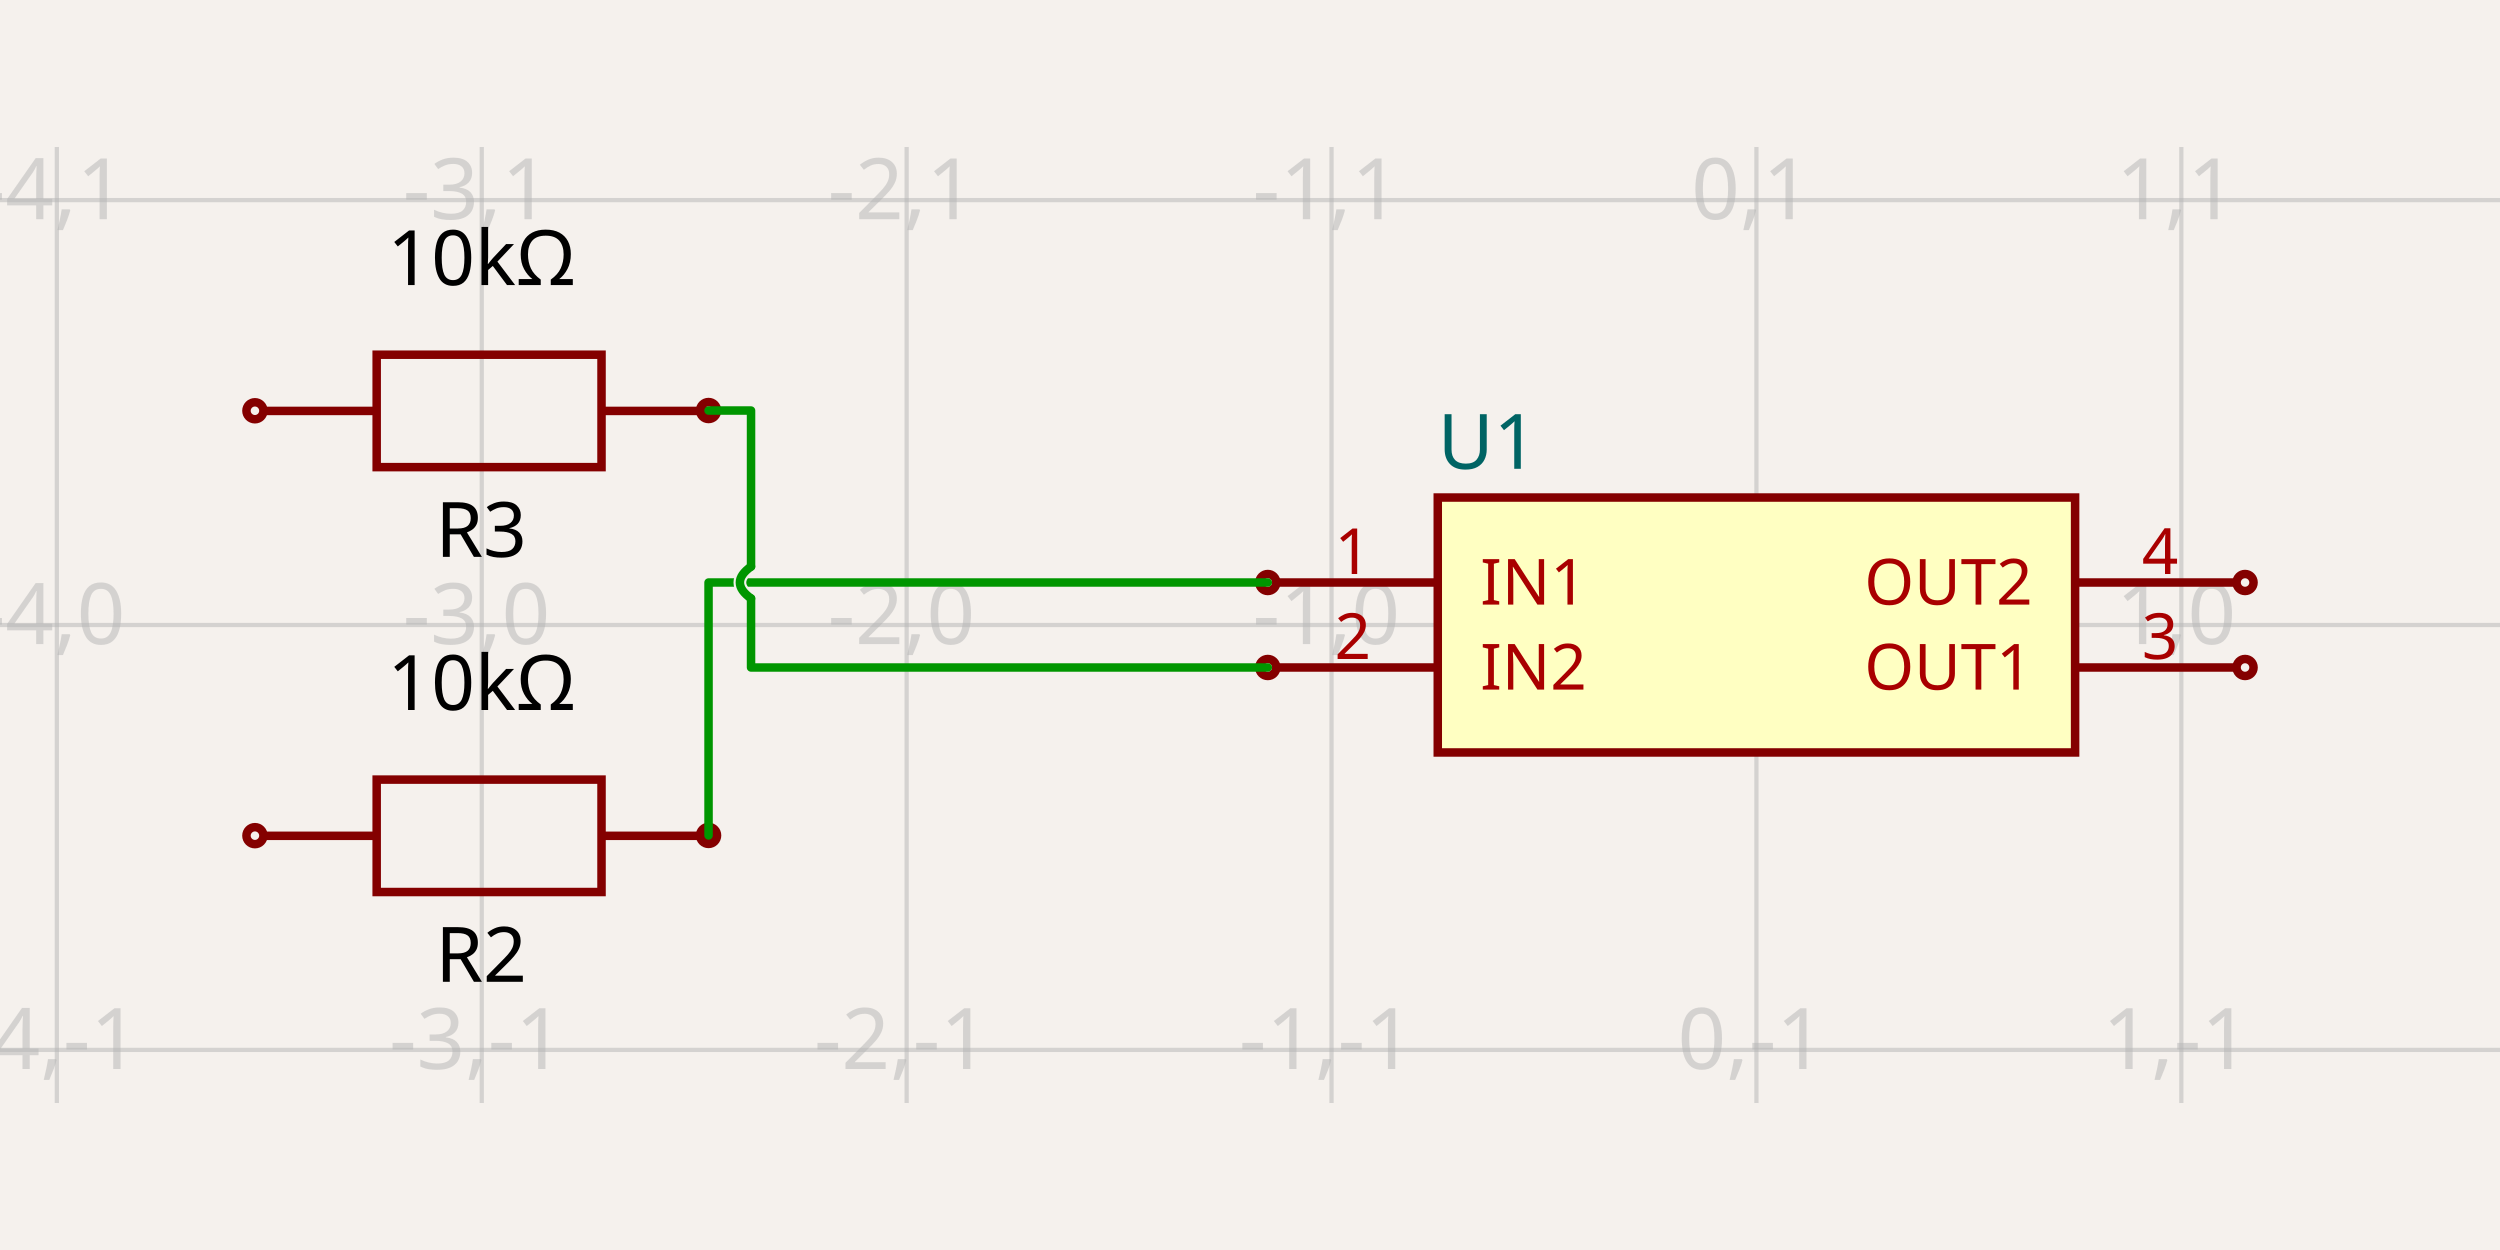
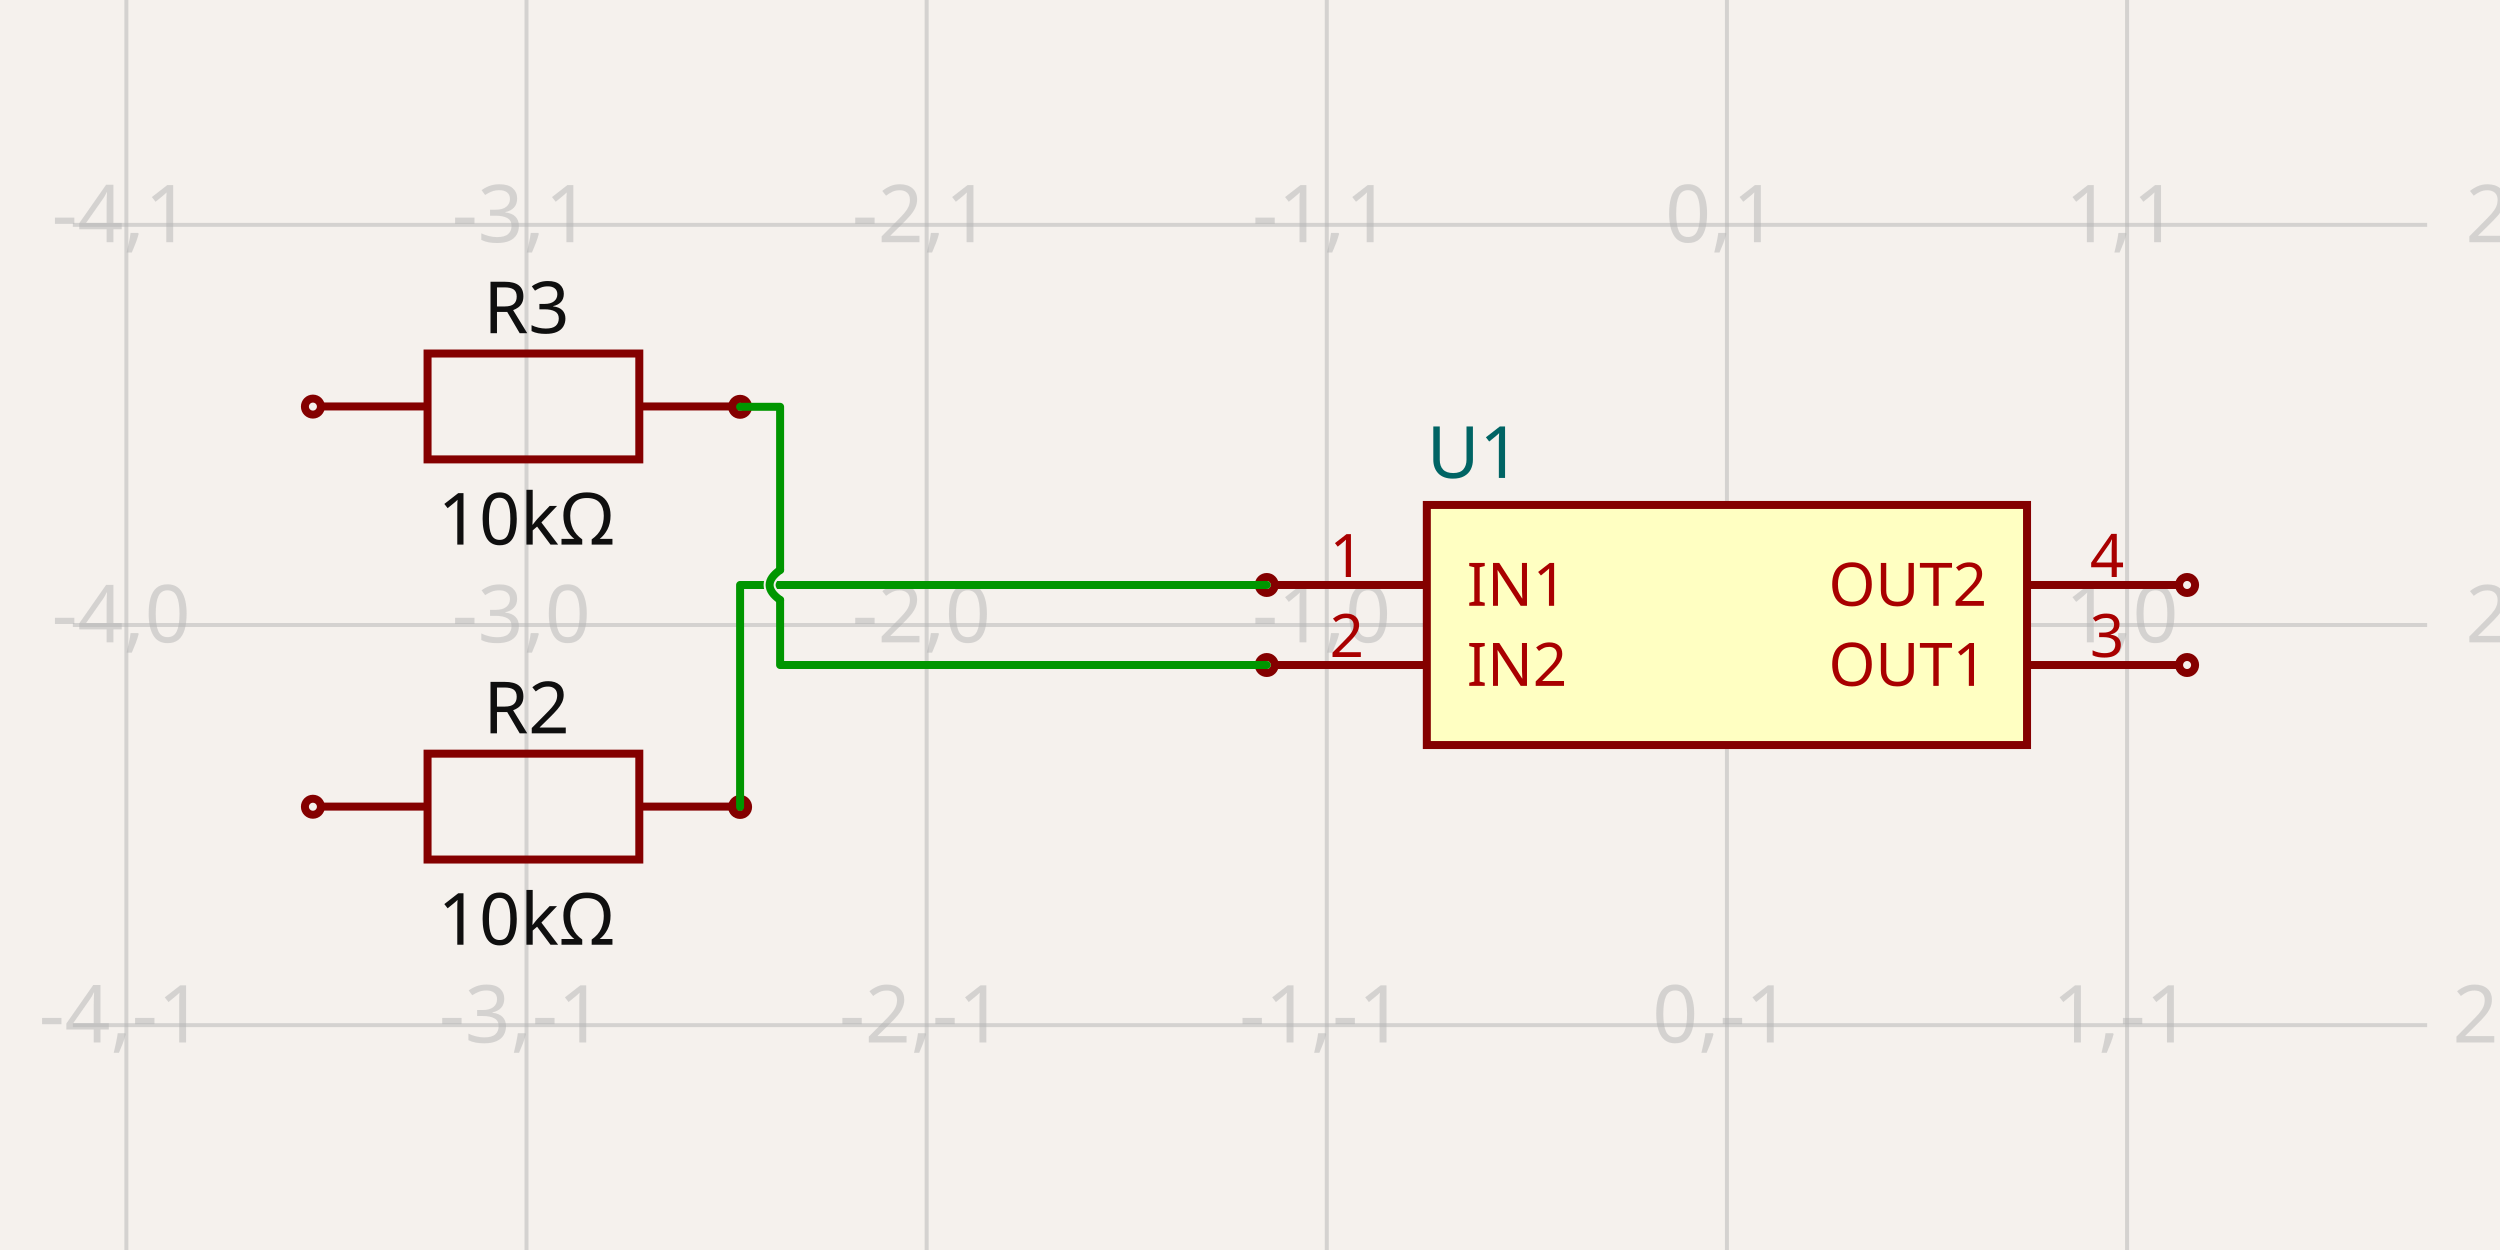
- <svg xmlns="http://www.w3.org/2000/svg" width="1200" height="600" style="background-color: rgb(245, 241, 237)">
+ <svg xmlns="http://www.w3.org/2000/svg" width="1200" height="600" style="background-color: rgb(245, 241, 237)" data-real-to-screen-transform="matrix(192.0677134263,0,0,-192.0677134263,828.9246145179,300)">
  <style>
              .boundary { fill: rgb(245, 241, 237); }
              .schematic-boundary { fill: none; stroke: #fff; }
              .component { fill: none; stroke: rgb(132, 0, 0); }
              .chip { fill: rgb(255, 255, 194); stroke: rgb(132, 0, 0); }
              .component-pin { fill: none; stroke: rgb(132, 0, 0); }
              .trace:hover {
                filter: invert(1);
              }
              .trace:hover .trace-crossing-outline {
                opacity: 0;
              }
              .text { font-family: sans-serif; fill: rgb(0, 150, 0); }
              .pin-number { fill: rgb(169, 0, 0); }
              .port-label { fill: rgb(0, 100, 100); }
              .component-name { fill: rgb(0, 100, 100); }
            </style>
  <rect class="boundary" x="0" y="0" width="1200" height="600" />
  <g class="grid">
-     <line x1="-176.664" y1="529.444" x2="-176.664" y2="70.556" stroke="rgb(181, 181, 181)" stroke-width="2.04" stroke-opacity="0.5" />
-     <line x1="27.287" y1="529.444" x2="27.287" y2="70.556" stroke="rgb(181, 181, 181)" stroke-width="2.04" stroke-opacity="0.5" />
-     <line x1="231.237" y1="529.444" x2="231.237" y2="70.556" stroke="rgb(181, 181, 181)" stroke-width="2.04" stroke-opacity="0.5" />
-     <line x1="435.187" y1="529.444" x2="435.187" y2="70.556" stroke="rgb(181, 181, 181)" stroke-width="2.04" stroke-opacity="0.5" />
-     <line x1="639.137" y1="529.444" x2="639.137" y2="70.556" stroke="rgb(181, 181, 181)" stroke-width="2.04" stroke-opacity="0.5" />
-     <line x1="843.087" y1="529.444" x2="843.087" y2="70.556" stroke="rgb(181, 181, 181)" stroke-width="2.04" stroke-opacity="0.5" />
-     <line x1="1047.037" y1="529.444" x2="1047.037" y2="70.556" stroke="rgb(181, 181, 181)" stroke-width="2.04" stroke-opacity="0.5" />
-     <line x1="1250.988" y1="529.444" x2="1250.988" y2="70.556" stroke="rgb(181, 181, 181)" stroke-width="2.04" stroke-opacity="0.5" />
-     <line x1="5.763922672485933e-11" y1="707.9" x2="1200" y2="707.9" stroke="rgb(181, 181, 181)" stroke-width="2.04" stroke-opacity="0.5" />
-     <line x1="5.763922672485933e-11" y1="503.95" x2="1200" y2="503.95" stroke="rgb(181, 181, 181)" stroke-width="2.04" stroke-opacity="0.5" />
-     <line x1="5.763922672485933e-11" y1="300" x2="1200" y2="300" stroke="rgb(181, 181, 181)" stroke-width="2.04" stroke-opacity="0.5" />
-     <line x1="5.763922672485933e-11" y1="96.05" x2="1200" y2="96.05" stroke="rgb(181, 181, 181)" stroke-width="2.04" stroke-opacity="0.5" />
-     <line x1="5.763922672485933e-11" y1="-107.9" x2="1200" y2="-107.9" stroke="rgb(181, 181, 181)" stroke-width="2.04" stroke-opacity="0.5" />
-     <text x="-179.164" y="702.9" fill="rgb(181, 181, 181)" font-size="40.79" fill-opacity="0.5" text-anchor="middle" dominant-baseline="middle" font-family="sans-serif">-5,-2</text>
-     <text x="-179.164" y="498.95" fill="rgb(181, 181, 181)" font-size="40.79" fill-opacity="0.5" text-anchor="middle" dominant-baseline="middle" font-family="sans-serif">-5,-1</text>
-     <text x="-179.164" y="295" fill="rgb(181, 181, 181)" font-size="40.79" fill-opacity="0.5" text-anchor="middle" dominant-baseline="middle" font-family="sans-serif">-5,0</text>
-     <text x="-179.164" y="91.05" fill="rgb(181, 181, 181)" font-size="40.79" fill-opacity="0.5" text-anchor="middle" dominant-baseline="middle" font-family="sans-serif">-5,1</text>
-     <text x="-179.164" y="-112.9" fill="rgb(181, 181, 181)" font-size="40.79" fill-opacity="0.5" text-anchor="middle" dominant-baseline="middle" font-family="sans-serif">-5,2</text>
-     <text x="24.787" y="702.9" fill="rgb(181, 181, 181)" font-size="40.79" fill-opacity="0.5" text-anchor="middle" dominant-baseline="middle" font-family="sans-serif">-4,-2</text>
-     <text x="24.787" y="498.95" fill="rgb(181, 181, 181)" font-size="40.79" fill-opacity="0.5" text-anchor="middle" dominant-baseline="middle" font-family="sans-serif">-4,-1</text>
-     <text x="24.787" y="295" fill="rgb(181, 181, 181)" font-size="40.79" fill-opacity="0.5" text-anchor="middle" dominant-baseline="middle" font-family="sans-serif">-4,0</text>
-     <text x="24.787" y="91.05" fill="rgb(181, 181, 181)" font-size="40.79" fill-opacity="0.5" text-anchor="middle" dominant-baseline="middle" font-family="sans-serif">-4,1</text>
-     <text x="24.787" y="-112.9" fill="rgb(181, 181, 181)" font-size="40.79" fill-opacity="0.5" text-anchor="middle" dominant-baseline="middle" font-family="sans-serif">-4,2</text>
-     <text x="228.737" y="702.9" fill="rgb(181, 181, 181)" font-size="40.79" fill-opacity="0.5" text-anchor="middle" dominant-baseline="middle" font-family="sans-serif">-3,-2</text>
-     <text x="228.737" y="498.95" fill="rgb(181, 181, 181)" font-size="40.79" fill-opacity="0.5" text-anchor="middle" dominant-baseline="middle" font-family="sans-serif">-3,-1</text>
-     <text x="228.737" y="295" fill="rgb(181, 181, 181)" font-size="40.79" fill-opacity="0.5" text-anchor="middle" dominant-baseline="middle" font-family="sans-serif">-3,0</text>
-     <text x="228.737" y="91.05" fill="rgb(181, 181, 181)" font-size="40.79" fill-opacity="0.5" text-anchor="middle" dominant-baseline="middle" font-family="sans-serif">-3,1</text>
-     <text x="228.737" y="-112.9" fill="rgb(181, 181, 181)" font-size="40.79" fill-opacity="0.5" text-anchor="middle" dominant-baseline="middle" font-family="sans-serif">-3,2</text>
-     <text x="432.687" y="702.9" fill="rgb(181, 181, 181)" font-size="40.79" fill-opacity="0.5" text-anchor="middle" dominant-baseline="middle" font-family="sans-serif">-2,-2</text>
-     <text x="432.687" y="498.95" fill="rgb(181, 181, 181)" font-size="40.79" fill-opacity="0.5" text-anchor="middle" dominant-baseline="middle" font-family="sans-serif">-2,-1</text>
-     <text x="432.687" y="295" fill="rgb(181, 181, 181)" font-size="40.79" fill-opacity="0.5" text-anchor="middle" dominant-baseline="middle" font-family="sans-serif">-2,0</text>
-     <text x="432.687" y="91.05" fill="rgb(181, 181, 181)" font-size="40.79" fill-opacity="0.5" text-anchor="middle" dominant-baseline="middle" font-family="sans-serif">-2,1</text>
-     <text x="432.687" y="-112.9" fill="rgb(181, 181, 181)" font-size="40.79" fill-opacity="0.5" text-anchor="middle" dominant-baseline="middle" font-family="sans-serif">-2,2</text>
-     <text x="636.637" y="702.9" fill="rgb(181, 181, 181)" font-size="40.79" fill-opacity="0.5" text-anchor="middle" dominant-baseline="middle" font-family="sans-serif">-1,-2</text>
-     <text x="636.637" y="498.95" fill="rgb(181, 181, 181)" font-size="40.79" fill-opacity="0.5" text-anchor="middle" dominant-baseline="middle" font-family="sans-serif">-1,-1</text>
-     <text x="636.637" y="295" fill="rgb(181, 181, 181)" font-size="40.79" fill-opacity="0.5" text-anchor="middle" dominant-baseline="middle" font-family="sans-serif">-1,0</text>
-     <text x="636.637" y="91.05" fill="rgb(181, 181, 181)" font-size="40.79" fill-opacity="0.5" text-anchor="middle" dominant-baseline="middle" font-family="sans-serif">-1,1</text>
-     <text x="636.637" y="-112.9" fill="rgb(181, 181, 181)" font-size="40.79" fill-opacity="0.5" text-anchor="middle" dominant-baseline="middle" font-family="sans-serif">-1,2</text>
-     <text x="840.587" y="702.9" fill="rgb(181, 181, 181)" font-size="40.79" fill-opacity="0.5" text-anchor="middle" dominant-baseline="middle" font-family="sans-serif">0,-2</text>
-     <text x="840.587" y="498.95" fill="rgb(181, 181, 181)" font-size="40.79" fill-opacity="0.5" text-anchor="middle" dominant-baseline="middle" font-family="sans-serif">0,-1</text>
-     <text x="840.587" y="295" fill="rgb(181, 181, 181)" font-size="40.79" fill-opacity="0.5" text-anchor="middle" dominant-baseline="middle" font-family="sans-serif">0,0</text>
-     <text x="840.587" y="91.05" fill="rgb(181, 181, 181)" font-size="40.79" fill-opacity="0.5" text-anchor="middle" dominant-baseline="middle" font-family="sans-serif">0,1</text>
-     <text x="840.587" y="-112.9" fill="rgb(181, 181, 181)" font-size="40.79" fill-opacity="0.5" text-anchor="middle" dominant-baseline="middle" font-family="sans-serif">0,2</text>
-     <text x="1044.537" y="702.9" fill="rgb(181, 181, 181)" font-size="40.79" fill-opacity="0.5" text-anchor="middle" dominant-baseline="middle" font-family="sans-serif">1,-2</text>
-     <text x="1044.537" y="498.95" fill="rgb(181, 181, 181)" font-size="40.79" fill-opacity="0.5" text-anchor="middle" dominant-baseline="middle" font-family="sans-serif">1,-1</text>
-     <text x="1044.537" y="295" fill="rgb(181, 181, 181)" font-size="40.79" fill-opacity="0.5" text-anchor="middle" dominant-baseline="middle" font-family="sans-serif">1,0</text>
-     <text x="1044.537" y="91.05" fill="rgb(181, 181, 181)" font-size="40.79" fill-opacity="0.5" text-anchor="middle" dominant-baseline="middle" font-family="sans-serif">1,1</text>
-     <text x="1044.537" y="-112.9" fill="rgb(181, 181, 181)" font-size="40.79" fill-opacity="0.5" text-anchor="middle" dominant-baseline="middle" font-family="sans-serif">1,2</text>
-     <text x="1248.488" y="702.9" fill="rgb(181, 181, 181)" font-size="40.79" fill-opacity="0.5" text-anchor="middle" dominant-baseline="middle" font-family="sans-serif">2,-2</text>
-     <text x="1248.488" y="498.95" fill="rgb(181, 181, 181)" font-size="40.79" fill-opacity="0.5" text-anchor="middle" dominant-baseline="middle" font-family="sans-serif">2,-1</text>
-     <text x="1248.488" y="295" fill="rgb(181, 181, 181)" font-size="40.79" fill-opacity="0.5" text-anchor="middle" dominant-baseline="middle" font-family="sans-serif">2,0</text>
-     <text x="1248.488" y="91.05" fill="rgb(181, 181, 181)" font-size="40.79" fill-opacity="0.5" text-anchor="middle" dominant-baseline="middle" font-family="sans-serif">2,1</text>
-     <text x="1248.488" y="-112.9" fill="rgb(181, 181, 181)" font-size="40.79" fill-opacity="0.5" text-anchor="middle" dominant-baseline="middle" font-family="sans-serif">2,2</text>
+     <line x1="-131.414" y1="600" x2="-131.414" y2="-4.354205884737894e-11" stroke="rgb(181, 181, 181)" stroke-width="1.921" stroke-opacity="0.5" />
+     <line x1="60.654" y1="600" x2="60.654" y2="-4.354205884737894e-11" stroke="rgb(181, 181, 181)" stroke-width="1.921" stroke-opacity="0.5" />
+     <line x1="252.721" y1="600" x2="252.721" y2="-4.354205884737894e-11" stroke="rgb(181, 181, 181)" stroke-width="1.921" stroke-opacity="0.5" />
+     <line x1="444.789" y1="600" x2="444.789" y2="-4.354205884737894e-11" stroke="rgb(181, 181, 181)" stroke-width="1.921" stroke-opacity="0.5" />
+     <line x1="636.857" y1="600" x2="636.857" y2="-4.354205884737894e-11" stroke="rgb(181, 181, 181)" stroke-width="1.921" stroke-opacity="0.5" />
+     <line x1="828.925" y1="600" x2="828.925" y2="-4.354205884737894e-11" stroke="rgb(181, 181, 181)" stroke-width="1.921" stroke-opacity="0.5" />
+     <line x1="1020.992" y1="600" x2="1020.992" y2="-4.354205884737894e-11" stroke="rgb(181, 181, 181)" stroke-width="1.921" stroke-opacity="0.5" />
+     <line x1="1213.06" y1="600" x2="1213.06" y2="-4.354205884737894e-11" stroke="rgb(181, 181, 181)" stroke-width="1.921" stroke-opacity="0.5" />
+     <line x1="34.957" y1="684.135" x2="1165.043" y2="684.135" stroke="rgb(181, 181, 181)" stroke-width="1.921" stroke-opacity="0.5" />
+     <line x1="34.957" y1="492.068" x2="1165.043" y2="492.068" stroke="rgb(181, 181, 181)" stroke-width="1.921" stroke-opacity="0.5" />
+     <line x1="34.957" y1="300" x2="1165.043" y2="300" stroke="rgb(181, 181, 181)" stroke-width="1.921" stroke-opacity="0.5" />
+     <line x1="34.957" y1="107.932" x2="1165.043" y2="107.932" stroke="rgb(181, 181, 181)" stroke-width="1.921" stroke-opacity="0.5" />
+     <line x1="34.957" y1="-84.135" x2="1165.043" y2="-84.135" stroke="rgb(181, 181, 181)" stroke-width="1.921" stroke-opacity="0.5" />
+     <text x="-133.914" y="679.135" fill="rgb(181, 181, 181)" font-size="38.414" fill-opacity="0.5" text-anchor="middle" dominant-baseline="middle" font-family="sans-serif">-5,-2</text>
+     <text x="-133.914" y="487.068" fill="rgb(181, 181, 181)" font-size="38.414" fill-opacity="0.5" text-anchor="middle" dominant-baseline="middle" font-family="sans-serif">-5,-1</text>
+     <text x="-133.914" y="295" fill="rgb(181, 181, 181)" font-size="38.414" fill-opacity="0.5" text-anchor="middle" dominant-baseline="middle" font-family="sans-serif">-5,0</text>
+     <text x="-133.914" y="102.932" fill="rgb(181, 181, 181)" font-size="38.414" fill-opacity="0.5" text-anchor="middle" dominant-baseline="middle" font-family="sans-serif">-5,1</text>
+     <text x="-133.914" y="-89.135" fill="rgb(181, 181, 181)" font-size="38.414" fill-opacity="0.5" text-anchor="middle" dominant-baseline="middle" font-family="sans-serif">-5,2</text>
+     <text x="58.154" y="679.135" fill="rgb(181, 181, 181)" font-size="38.414" fill-opacity="0.5" text-anchor="middle" dominant-baseline="middle" font-family="sans-serif">-4,-2</text>
+     <text x="58.154" y="487.068" fill="rgb(181, 181, 181)" font-size="38.414" fill-opacity="0.5" text-anchor="middle" dominant-baseline="middle" font-family="sans-serif">-4,-1</text>
+     <text x="58.154" y="295" fill="rgb(181, 181, 181)" font-size="38.414" fill-opacity="0.5" text-anchor="middle" dominant-baseline="middle" font-family="sans-serif">-4,0</text>
+     <text x="58.154" y="102.932" fill="rgb(181, 181, 181)" font-size="38.414" fill-opacity="0.5" text-anchor="middle" dominant-baseline="middle" font-family="sans-serif">-4,1</text>
+     <text x="58.154" y="-89.135" fill="rgb(181, 181, 181)" font-size="38.414" fill-opacity="0.5" text-anchor="middle" dominant-baseline="middle" font-family="sans-serif">-4,2</text>
+     <text x="250.221" y="679.135" fill="rgb(181, 181, 181)" font-size="38.414" fill-opacity="0.5" text-anchor="middle" dominant-baseline="middle" font-family="sans-serif">-3,-2</text>
+     <text x="250.221" y="487.068" fill="rgb(181, 181, 181)" font-size="38.414" fill-opacity="0.5" text-anchor="middle" dominant-baseline="middle" font-family="sans-serif">-3,-1</text>
+     <text x="250.221" y="295" fill="rgb(181, 181, 181)" font-size="38.414" fill-opacity="0.5" text-anchor="middle" dominant-baseline="middle" font-family="sans-serif">-3,0</text>
+     <text x="250.221" y="102.932" fill="rgb(181, 181, 181)" font-size="38.414" fill-opacity="0.5" text-anchor="middle" dominant-baseline="middle" font-family="sans-serif">-3,1</text>
+     <text x="250.221" y="-89.135" fill="rgb(181, 181, 181)" font-size="38.414" fill-opacity="0.5" text-anchor="middle" dominant-baseline="middle" font-family="sans-serif">-3,2</text>
+     <text x="442.289" y="679.135" fill="rgb(181, 181, 181)" font-size="38.414" fill-opacity="0.5" text-anchor="middle" dominant-baseline="middle" font-family="sans-serif">-2,-2</text>
+     <text x="442.289" y="487.068" fill="rgb(181, 181, 181)" font-size="38.414" fill-opacity="0.5" text-anchor="middle" dominant-baseline="middle" font-family="sans-serif">-2,-1</text>
+     <text x="442.289" y="295" fill="rgb(181, 181, 181)" font-size="38.414" fill-opacity="0.5" text-anchor="middle" dominant-baseline="middle" font-family="sans-serif">-2,0</text>
+     <text x="442.289" y="102.932" fill="rgb(181, 181, 181)" font-size="38.414" fill-opacity="0.5" text-anchor="middle" dominant-baseline="middle" font-family="sans-serif">-2,1</text>
+     <text x="442.289" y="-89.135" fill="rgb(181, 181, 181)" font-size="38.414" fill-opacity="0.5" text-anchor="middle" dominant-baseline="middle" font-family="sans-serif">-2,2</text>
+     <text x="634.357" y="679.135" fill="rgb(181, 181, 181)" font-size="38.414" fill-opacity="0.5" text-anchor="middle" dominant-baseline="middle" font-family="sans-serif">-1,-2</text>
+     <text x="634.357" y="487.068" fill="rgb(181, 181, 181)" font-size="38.414" fill-opacity="0.5" text-anchor="middle" dominant-baseline="middle" font-family="sans-serif">-1,-1</text>
+     <text x="634.357" y="295" fill="rgb(181, 181, 181)" font-size="38.414" fill-opacity="0.5" text-anchor="middle" dominant-baseline="middle" font-family="sans-serif">-1,0</text>
+     <text x="634.357" y="102.932" fill="rgb(181, 181, 181)" font-size="38.414" fill-opacity="0.5" text-anchor="middle" dominant-baseline="middle" font-family="sans-serif">-1,1</text>
+     <text x="634.357" y="-89.135" fill="rgb(181, 181, 181)" font-size="38.414" fill-opacity="0.5" text-anchor="middle" dominant-baseline="middle" font-family="sans-serif">-1,2</text>
+     <text x="826.425" y="679.135" fill="rgb(181, 181, 181)" font-size="38.414" fill-opacity="0.5" text-anchor="middle" dominant-baseline="middle" font-family="sans-serif">0,-2</text>
+     <text x="826.425" y="487.068" fill="rgb(181, 181, 181)" font-size="38.414" fill-opacity="0.5" text-anchor="middle" dominant-baseline="middle" font-family="sans-serif">0,-1</text>
+     <text x="826.425" y="295" fill="rgb(181, 181, 181)" font-size="38.414" fill-opacity="0.5" text-anchor="middle" dominant-baseline="middle" font-family="sans-serif">0,0</text>
+     <text x="826.425" y="102.932" fill="rgb(181, 181, 181)" font-size="38.414" fill-opacity="0.5" text-anchor="middle" dominant-baseline="middle" font-family="sans-serif">0,1</text>
+     <text x="826.425" y="-89.135" fill="rgb(181, 181, 181)" font-size="38.414" fill-opacity="0.5" text-anchor="middle" dominant-baseline="middle" font-family="sans-serif">0,2</text>
+     <text x="1018.492" y="679.135" fill="rgb(181, 181, 181)" font-size="38.414" fill-opacity="0.5" text-anchor="middle" dominant-baseline="middle" font-family="sans-serif">1,-2</text>
+     <text x="1018.492" y="487.068" fill="rgb(181, 181, 181)" font-size="38.414" fill-opacity="0.5" text-anchor="middle" dominant-baseline="middle" font-family="sans-serif">1,-1</text>
+     <text x="1018.492" y="295" fill="rgb(181, 181, 181)" font-size="38.414" fill-opacity="0.5" text-anchor="middle" dominant-baseline="middle" font-family="sans-serif">1,0</text>
+     <text x="1018.492" y="102.932" fill="rgb(181, 181, 181)" font-size="38.414" fill-opacity="0.5" text-anchor="middle" dominant-baseline="middle" font-family="sans-serif">1,1</text>
+     <text x="1018.492" y="-89.135" fill="rgb(181, 181, 181)" font-size="38.414" fill-opacity="0.5" text-anchor="middle" dominant-baseline="middle" font-family="sans-serif">1,2</text>
+     <text x="1210.56" y="679.135" fill="rgb(181, 181, 181)" font-size="38.414" fill-opacity="0.5" text-anchor="middle" dominant-baseline="middle" font-family="sans-serif">2,-2</text>
+     <text x="1210.56" y="487.068" fill="rgb(181, 181, 181)" font-size="38.414" fill-opacity="0.5" text-anchor="middle" dominant-baseline="middle" font-family="sans-serif">2,-1</text>
+     <text x="1210.56" y="295" fill="rgb(181, 181, 181)" font-size="38.414" fill-opacity="0.5" text-anchor="middle" dominant-baseline="middle" font-family="sans-serif">2,0</text>
+     <text x="1210.56" y="102.932" fill="rgb(181, 181, 181)" font-size="38.414" fill-opacity="0.5" text-anchor="middle" dominant-baseline="middle" font-family="sans-serif">2,1</text>
+     <text x="1210.56" y="-89.135" fill="rgb(181, 181, 181)" font-size="38.414" fill-opacity="0.5" text-anchor="middle" dominant-baseline="middle" font-family="sans-serif">2,2</text>
  </g>
-   <rect class="component chip" x="690.125" y="238.815" width="305.925" height="122.37" stroke-width="4.079px" />
-   <line class="component-pin" x1="612.624" y1="279.605" x2="690.125" y2="279.605" stroke-width="4.079px" />
-   <circle class="component-pin" cx="608.545" cy="279.605" r="4.079" stroke-width="4.079px" />
-   <text class="pin-number" x="649.335" y="275.526" style="font-family: sans-serif;" fill="rgb(169, 0, 0)" text-anchor="middle" dominant-baseline="auto" font-size="30.593px" transform="">1</text>
-   <text class="pin-number" x="710.52" y="279.605" style="font-family: sans-serif;" fill="rgb(169, 0, 0)" text-anchor="start" dominant-baseline="middle" font-size="30.593px" transform="">IN1</text>
-   <line class="component-pin" x1="612.624" y1="320.395" x2="690.125" y2="320.395" stroke-width="4.079px" />
-   <circle class="component-pin" cx="608.545" cy="320.395" r="4.079" stroke-width="4.079px" />
-   <text class="pin-number" x="649.335" y="316.316" style="font-family: sans-serif;" fill="rgb(169, 0, 0)" text-anchor="middle" dominant-baseline="auto" font-size="30.593px" transform="">2</text>
-   <text class="pin-number" x="710.52" y="320.395" style="font-family: sans-serif;" fill="rgb(169, 0, 0)" text-anchor="start" dominant-baseline="middle" font-size="30.593px" transform="">IN2</text>
-   <line class="component-pin" x1="1073.551" y1="320.395" x2="996.05" y2="320.395" stroke-width="4.079px" />
-   <circle class="component-pin" cx="1077.63" cy="320.395" r="4.079" stroke-width="4.079px" />
-   <text class="pin-number" x="1036.84" y="316.316" style="font-family: sans-serif;" fill="rgb(169, 0, 0)" text-anchor="middle" dominant-baseline="auto" font-size="30.593px" transform="">3</text>
-   <text class="pin-number" x="975.655" y="320.395" style="font-family: sans-serif;" fill="rgb(169, 0, 0)" text-anchor="end" dominant-baseline="middle" font-size="30.593px" transform="">OUT1</text>
-   <line class="component-pin" x1="1073.551" y1="279.605" x2="996.05" y2="279.605" stroke-width="4.079px" />
-   <circle class="component-pin" cx="1077.63" cy="279.605" r="4.079" stroke-width="4.079px" />
-   <text class="pin-number" x="1036.84" y="275.526" style="font-family: sans-serif;" fill="rgb(169, 0, 0)" text-anchor="middle" dominant-baseline="auto" font-size="30.593px" transform="">4</text>
-   <text class="pin-number" x="975.655" y="279.605" style="font-family: sans-serif;" fill="rgb(169, 0, 0)" text-anchor="end" dominant-baseline="middle" font-size="30.593px" transform="">OUT2</text>
-   <path d="M 126.845 401.192 L 180.807 401.192" stroke="rgb(132, 0, 0)" fill="none" stroke-width="4.079px" />
-   <path d="M 288.73 401.192 L 342.692 401.192" stroke="rgb(132, 0, 0)" fill="none" stroke-width="4.079px" />
-   <path d="M 234.768 428.173 L 288.73 428.173 L 288.73 374.211 L 180.806 374.211 L 180.806 428.173 L 234.768 428.173" stroke="rgb(132, 0, 0)" fill="none" stroke-width="4.079px" />
-   <text x="230.946" y="442.765" dominant-baseline="hanging" text-anchor="middle" font-family="sans-serif" font-size="36.711px">R2</text>
-   <text x="231.142" y="340.79" dominant-baseline="auto" text-anchor="middle" font-family="sans-serif" font-size="36.711px">10kΩ</text>
-   <circle cx="122.37" cy="401.12" r="4.079px" stroke-width="4.079px" fill="none" stroke="rgb(132, 0, 0)" />
-   <circle cx="340.103" cy="401.008" r="4.079px" stroke-width="4.079px" fill="none" stroke="rgb(132, 0, 0)" />
-   <path d="M 126.845 197.242 L 180.807 197.242" stroke="rgb(132, 0, 0)" fill="none" stroke-width="4.079px" />
-   <path d="M 288.73 197.242 L 342.692 197.242" stroke="rgb(132, 0, 0)" fill="none" stroke-width="4.079px" />
-   <path d="M 234.768 224.223 L 288.73 224.223 L 288.73 170.261 L 180.806 170.261 L 180.806 224.223 L 234.768 224.223" stroke="rgb(132, 0, 0)" fill="none" stroke-width="4.079px" />
-   <text x="230.946" y="238.815" dominant-baseline="hanging" text-anchor="middle" font-family="sans-serif" font-size="36.711px">R3</text>
-   <text x="231.142" y="136.84" dominant-baseline="auto" text-anchor="middle" font-family="sans-serif" font-size="36.711px">10kΩ</text>
-   <circle cx="122.37" cy="197.169" r="4.079px" stroke-width="4.079px" fill="none" stroke="rgb(132, 0, 0)" />
-   <circle cx="340.103" cy="197.058" r="4.079px" stroke-width="4.079px" fill="none" stroke="rgb(132, 0, 0)" />
-   <g class="trace">
-     <path d="M 340.103 401.008 L 340.103 279.605 L 577.952 279.605 L 608.545 279.605" class="trace-invisible-hover-outline" stroke="rgb(0, 150, 0)" fill="none" stroke-width="32.632px" stroke-linecap="round" opacity="0" stroke-linejoin="round" />
-     <path d="M 340.103 401.008 L 340.103 279.605 L 577.952 279.605 L 608.545 279.605" stroke="rgb(0, 150, 0)" fill="none" stroke-width="4.079px" stroke-linecap="round" stroke-linejoin="round" />
+   <g data-circuit-json-type="schematic_component" data-schematic-component-id="schematic_component_0">
+     <rect class="component chip" x="684.874" y="242.38" width="288.102" height="115.241" stroke-width="3.841px" fill="rgb(255, 255, 194)" stroke="rgb(132, 0, 0)" />
+     <rect class="component-overlay" x="684.874" y="242.38" width="288.102" height="115.241" fill="transparent" />
+     <text x="684.874" y="382.589" fill="#006464" text-anchor="start" dominant-baseline="middle" font-family="sans-serif" font-size="34.572px" transform="rotate(0, 684.8738, 382.5891)" />
+     <text x="684.874" y="217.411" fill="#006464" text-anchor="start" dominant-baseline="middle" font-family="sans-serif" font-size="34.572px" transform="rotate(0, 684.8738, 217.4109)">U1</text>
+     <line class="component-pin" x1="611.888" y1="280.793" x2="684.874" y2="280.793" stroke-width="3.841px" />
+     <circle class="component-pin" cx="608.047" cy="280.793" r="3.841" stroke-width="3.841px" />
+     <text class="pin-number" x="646.46" y="276.952" style="font-family: sans-serif;" fill="rgb(169, 0, 0)" text-anchor="middle" dominant-baseline="auto" font-size="28.81px" transform="">1</text>
+     <text class="pin-number" x="704.081" y="280.793" style="font-family: sans-serif;" fill="rgb(169, 0, 0)" text-anchor="start" dominant-baseline="middle" font-size="28.81px" transform="">IN1</text>
+     <line class="component-pin" x1="611.888" y1="319.207" x2="684.874" y2="319.207" stroke-width="3.841px" />
+     <circle class="component-pin" cx="608.047" cy="319.207" r="3.841" stroke-width="3.841px" />
+     <text class="pin-number" x="646.46" y="315.365" style="font-family: sans-serif;" fill="rgb(169, 0, 0)" text-anchor="middle" dominant-baseline="auto" font-size="28.81px" transform="">2</text>
+     <text class="pin-number" x="704.081" y="319.207" style="font-family: sans-serif;" fill="rgb(169, 0, 0)" text-anchor="start" dominant-baseline="middle" font-size="28.81px" transform="">IN2</text>
+     <line class="component-pin" x1="1045.961" y1="319.207" x2="972.975" y2="319.207" stroke-width="3.841px" />
+     <circle class="component-pin" cx="1049.802" cy="319.207" r="3.841" stroke-width="3.841px" />
+     <text class="pin-number" x="1011.389" y="315.365" style="font-family: sans-serif;" fill="rgb(169, 0, 0)" text-anchor="middle" dominant-baseline="auto" font-size="28.81px" transform="">3</text>
+     <text class="pin-number" x="953.769" y="319.207" style="font-family: sans-serif;" fill="rgb(169, 0, 0)" text-anchor="end" dominant-baseline="middle" font-size="28.81px" transform="">OUT1</text>
+     <line class="component-pin" x1="1045.961" y1="280.793" x2="972.975" y2="280.793" stroke-width="3.841px" />
+     <circle class="component-pin" cx="1049.802" cy="280.793" r="3.841" stroke-width="3.841px" />
+     <text class="pin-number" x="1011.389" y="276.952" style="font-family: sans-serif;" fill="rgb(169, 0, 0)" text-anchor="middle" dominant-baseline="auto" font-size="28.81px" transform="">4</text>
+     <text class="pin-number" x="953.769" y="280.793" style="font-family: sans-serif;" fill="rgb(169, 0, 0)" text-anchor="end" dominant-baseline="middle" font-size="28.81px" transform="">OUT2</text>
  </g>
-   <g class="trace">
-     <path class="trace-crossing-outline" d="M 360.498 271.957 Q 349.791 279.605 360.498 287.253" stroke="rgb(245, 241, 237)" fill="none" stroke-width="6.119px" stroke-linecap="round" />
-     <path d="M 360.498 271.957 Q 349.791 279.605 360.498 287.253" stroke="rgb(0, 150, 0)" fill="none" stroke-width="4.079px" stroke-linecap="round" />
-     <path d="M 340.103 197.058 L 360.498 197.058 L 360.498 271.957M 360.498 287.253 L 360.498 320.395 L 577.952 320.395 L 608.545 320.395" class="trace-invisible-hover-outline" stroke="rgb(0, 150, 0)" fill="none" stroke-width="32.632px" stroke-linecap="round" opacity="0" stroke-linejoin="round" />
-     <path d="M 340.103 197.058 L 360.498 197.058 L 360.498 271.957M 360.498 287.253 L 360.498 320.395 L 577.952 320.395 L 608.545 320.395" stroke="rgb(0, 150, 0)" fill="none" stroke-width="4.079px" stroke-linecap="round" stroke-linejoin="round" />
+   <g data-circuit-json-type="schematic_component" data-schematic-component-id="schematic_component_1">
+     <rect class="component-overlay" x="154.411" y="361.759" width="203.272" height="50.818" fill="transparent" />
+     <path d="M 154.411 387.168 L 205.229 387.168" stroke="rgb(132, 0, 0)" fill="none" stroke-width="3.841px" />
+     <path d="M 306.865 387.168 L 357.683 387.168" stroke="rgb(132, 0, 0)" fill="none" stroke-width="3.841px" />
+     <path d="M 256.047 361.759 L 306.865 361.759 L 306.865 412.577 L 205.229 412.577 L 205.229 361.759 L 256.047 361.759" stroke="rgb(132, 0, 0)" fill="none" stroke-width="3.841px" />
+     <text x="252.721" y="351.989" fill="rgb(15, 15, 15)" font-family="sans-serif" text-anchor="middle" dominant-baseline="auto" font-size="34.572px">R2</text>
+     <text x="252.721" y="426.634" fill="rgb(15, 15, 15)" font-family="sans-serif" text-anchor="middle" dominant-baseline="hanging" font-size="34.572px">10kΩ</text>
+     <circle cx="150.198" cy="387.236" r="3.841px" stroke-width="3.841px" fill="none" stroke="rgb(132, 0, 0)" />
+     <circle cx="355.245" cy="387.341" r="3.841px" stroke-width="3.841px" fill="none" stroke="rgb(132, 0, 0)" />
  </g>
-   <text x="690.125" y="387.699" fill="#006464" text-anchor="start" dominant-baseline="middle" font-family="sans-serif" font-size="36.711px" transform="rotate(0, 690.1246, 387.6986)" />
-   <text x="690.125" y="212.301" fill="#006464" text-anchor="start" dominant-baseline="middle" font-family="sans-serif" font-size="36.711px" transform="rotate(0, 690.1246, 212.3014)">U1</text>
+   <g data-circuit-json-type="schematic_component" data-schematic-component-id="schematic_component_2">
+     <rect class="component-overlay" x="154.411" y="169.691" width="203.272" height="50.818" fill="transparent" />
+     <path d="M 154.411 195.1 L 205.229 195.1" stroke="rgb(132, 0, 0)" fill="none" stroke-width="3.841px" />
+     <path d="M 306.865 195.1 L 357.683 195.1" stroke="rgb(132, 0, 0)" fill="none" stroke-width="3.841px" />
+     <path d="M 256.047 169.691 L 306.865 169.691 L 306.865 220.509 L 205.229 220.509 L 205.229 169.691 L 256.047 169.691" stroke="rgb(132, 0, 0)" fill="none" stroke-width="3.841px" />
+     <text x="252.721" y="159.922" fill="rgb(15, 15, 15)" font-family="sans-serif" text-anchor="middle" dominant-baseline="auto" font-size="34.572px">R3</text>
+     <text x="252.721" y="234.566" fill="rgb(15, 15, 15)" font-family="sans-serif" text-anchor="middle" dominant-baseline="hanging" font-size="34.572px">10kΩ</text>
+     <circle cx="150.198" cy="195.168" r="3.841px" stroke-width="3.841px" fill="none" stroke="rgb(132, 0, 0)" />
+     <circle cx="355.245" cy="195.273" r="3.841px" stroke-width="3.841px" fill="none" stroke="rgb(132, 0, 0)" />
+   </g>
+   <g class="trace" data-circuit-json-type="schematic_trace" data-schematic-trace-id="schematic_trace_0">
+     <path d="M 355.245 387.341 L 355.245 280.793 L 579.237 280.793 L 608.047 280.793" class="trace-invisible-hover-outline" stroke="rgb(0, 150, 0)" fill="none" stroke-width="30.731px" stroke-linecap="round" opacity="0" stroke-linejoin="round" />
+     <path d="M 355.245 387.341 L 355.245 280.793 L 579.237 280.793 L 608.047 280.793" stroke="rgb(0, 150, 0)" fill="none" stroke-width="3.841px" stroke-linecap="round" stroke-linejoin="round" />
+   </g>
+   <g class="trace" data-circuit-json-type="schematic_trace" data-schematic-trace-id="schematic_trace_1">
+     <path class="trace-crossing-outline" d="M 374.452 273.591 Q 364.369 280.793 374.452 287.996" stroke="rgb(245, 241, 237)" fill="none" stroke-width="5.762px" stroke-linecap="round" />
+     <path d="M 374.452 273.591 Q 364.369 280.793 374.452 287.996" stroke="rgb(0, 150, 0)" fill="none" stroke-width="3.841px" stroke-linecap="round" />
+     <path d="M 355.245 195.273 L 374.452 195.273 L 374.452 273.591M 374.452 287.996 L 374.452 319.207 L 579.237 319.207 L 608.047 319.207" class="trace-invisible-hover-outline" stroke="rgb(0, 150, 0)" fill="none" stroke-width="30.731px" stroke-linecap="round" opacity="0" stroke-linejoin="round" />
+     <path d="M 355.245 195.273 L 374.452 195.273 L 374.452 273.591M 374.452 287.996 L 374.452 319.207 L 579.237 319.207 L 608.047 319.207" stroke="rgb(0, 150, 0)" fill="none" stroke-width="3.841px" stroke-linecap="round" stroke-linejoin="round" />
+   </g>
</svg>
